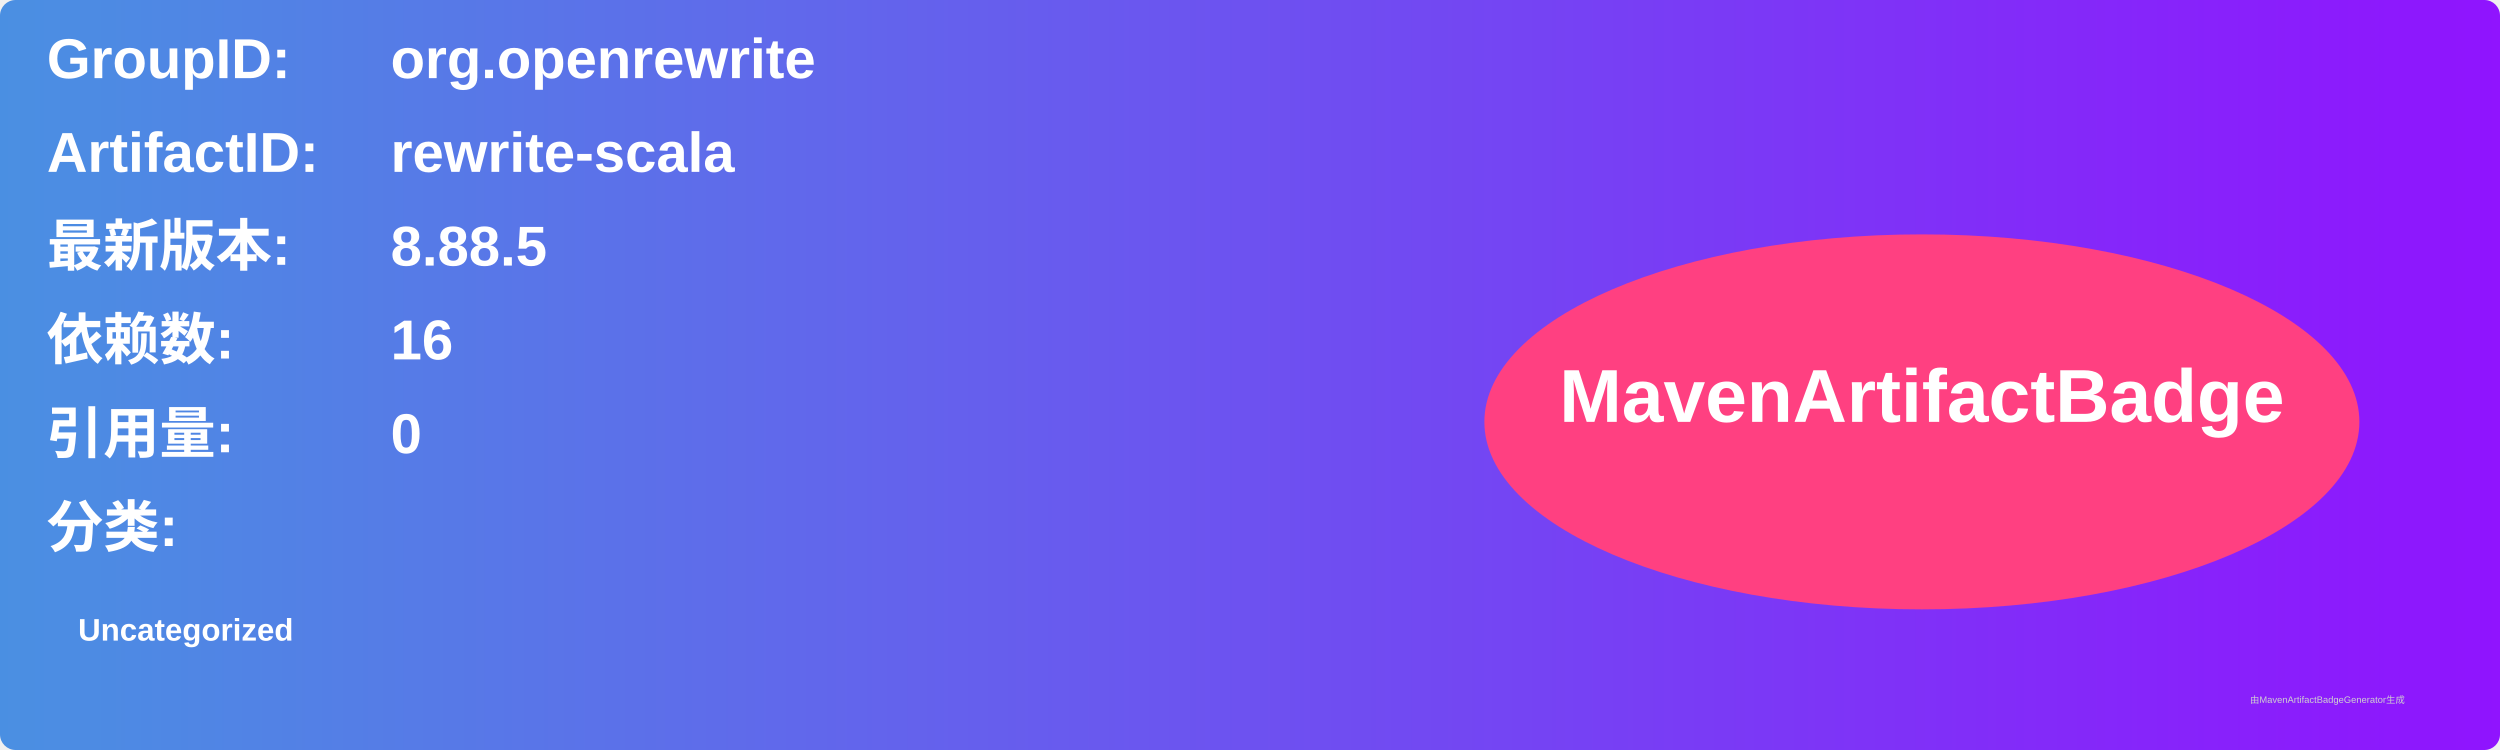
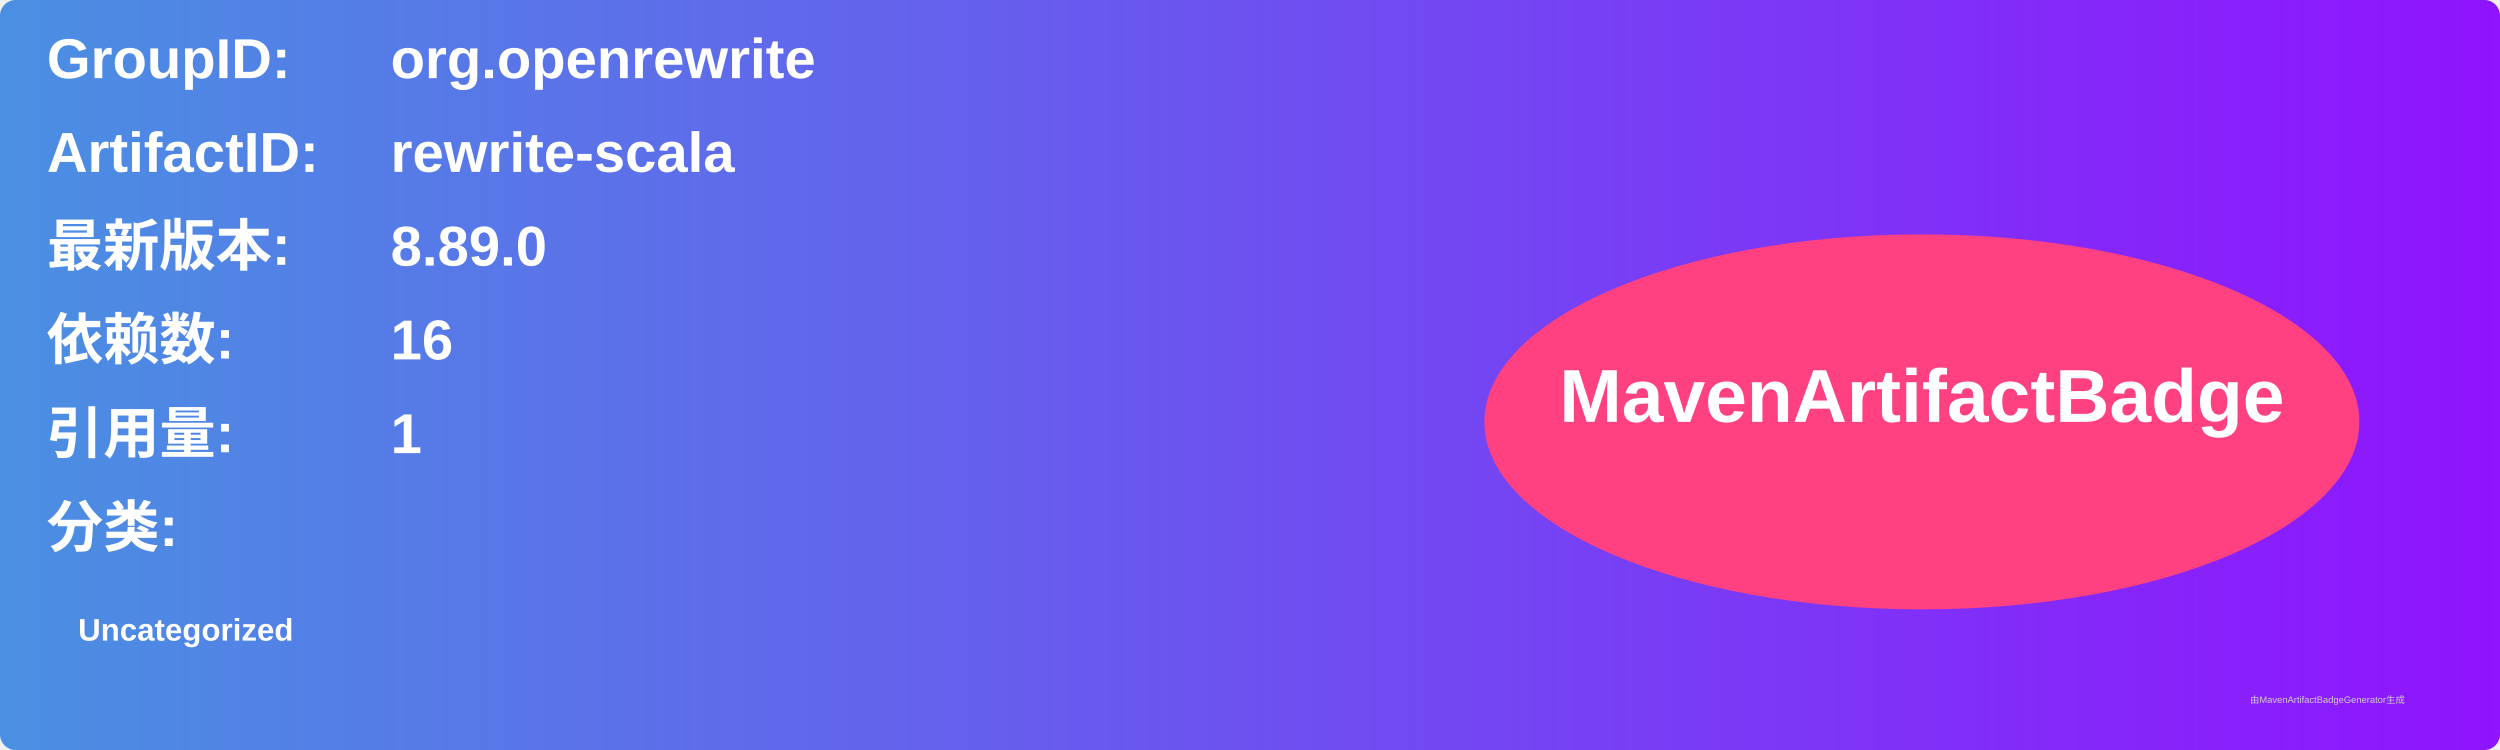
<svg xmlns="http://www.w3.org/2000/svg" width="800" height="240" viewBox="0 0 800 240">
  <linearGradient id="grad" x1="0%" y1="0%" x2="100%" y2="0%">
    <stop offset="0%" stop-color="#4a90e2" />
    <stop offset="100%" stop-color="#9013fe" />
  </linearGradient>
  <rect width="100%" height="100%" rx="5" ry="5" fill="url(#grad)" />
  <g transform="translate(15, 15)">
    <text x="0" y="10" font-family="Arial" font-size="18" fill="white" font-weight="bold" width="260">GroupID:</text>
    <text x="110" y="10" font-family="Arial" font-size="18" fill="white" font-weight="bold" width="460">org.openrewrite</text>
    <text x="0" y="40" font-family="Arial" font-size="18" fill="white" font-weight="bold" width="260">ArtifactID:</text>
    <text x="110" y="40" font-family="Arial" font-size="18" fill="white" font-weight="bold" width="460">rewrite-scala</text>
    <text x="0" y="70" font-family="Arial" font-size="18" fill="white" font-weight="bold">最新版本:</text>
    <text x="110" y="70" font-family="Arial" font-size="18" fill="white" font-weight="bold">
-       <tspan font-weight="bold">8.88.5</tspan>
+       <tspan font-weight="bold">8.89.0</tspan>
    </text>
    <text x="0" y="100" font-family="Arial" font-size="18" fill="white" font-weight="bold">依赖数: </text>
    <text x="110" y="100" font-family="Arial" font-size="18" fill="white">
      <tspan font-weight="bold">16</tspan>
    </text>
    <text x="0" y="130" font-family="Arial" font-size="18" fill="white" font-weight="bold">引用量: </text>
    <text x="110" y="130" font-family="Arial" font-size="18" fill="white">
-       <tspan font-weight="bold">0</tspan>
+       <tspan font-weight="bold">1</tspan>
    </text>
    <text x="0" y="160" font-family="Arial" font-size="18" fill="white" font-weight="bold">分类:</text>
    <text x="10" y="190" font-family="Arial" font-size="10" fill="white">
      <tspan font-weight="bold">Uncategorized</tspan>
    </text>
    <ellipse cx="600" cy="120" rx="140" ry="60" fill="#ff4081" />
    <text x="600" y="120" text-anchor="middle" font-family="Arial" font-size="24" fill="white" font-weight="bold">MavenArtifactBadge</text>
  </g>
  <text x="720" y="225" font-family="Arial" font-size="3" fill="#d0d0d0">由MavenArtifactBadgeGenerator生成</text>
</svg>
